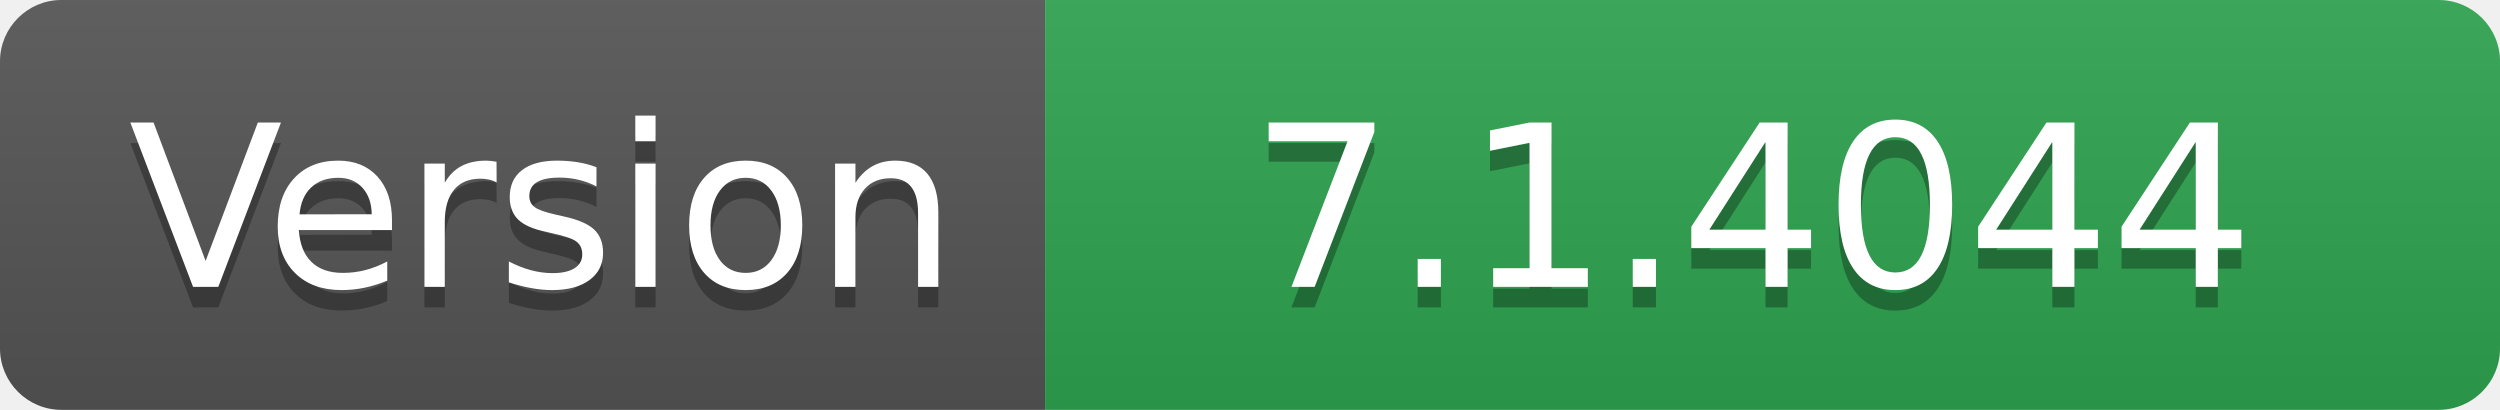
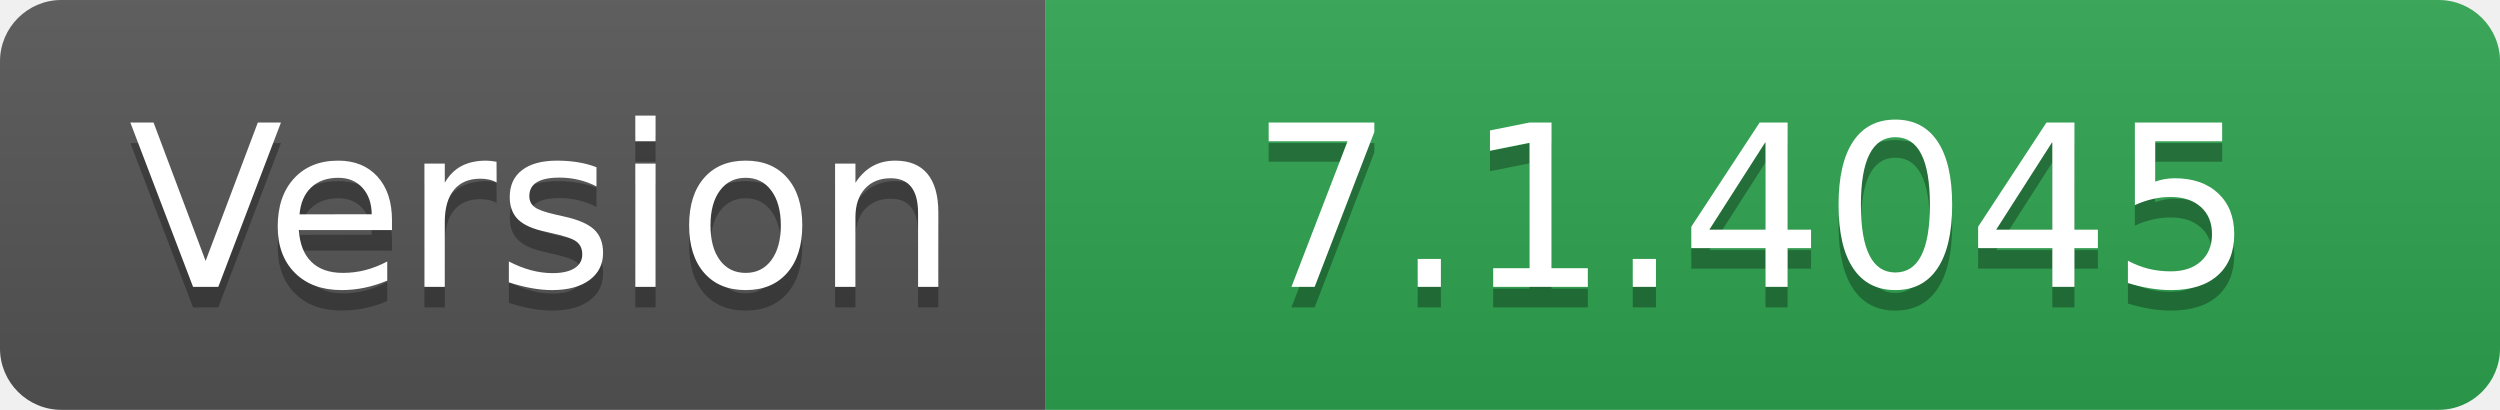
- <svg xmlns="http://www.w3.org/2000/svg" width="122" height="20" role="img" aria-label="Version: 7.1.4044">
+ <svg xmlns="http://www.w3.org/2000/svg" width="122" height="20" role="img" aria-label="Version: 7.1.4045">
  <linearGradient id="s" x2="0" y2="100%">
    <stop offset="0" stop-color="#bbb" stop-opacity=".1" />
    <stop offset="1" stop-opacity=".1" />
  </linearGradient>
  <clipPath id="r">
    <rect width="122" height="20" rx="3" fill="#fff" />
  </clipPath>
  <g clip-path="url(#r)">
    <rect width="51" height="20" fill="#555" />
    <rect x="51" width="71" height="20" fill="#2ea44f" />
    <rect width="122" height="20" fill="url(#s)" />
  </g>
  <g fill="#fff" text-anchor="middle" font-family="Verdana,Geneva,DejaVu Sans,sans-serif" text-rendering="geometricPrecision" font-size="110">
    <text aria-hidden="true" x="265" y="150" fill="#010101" fill-opacity=".3" transform="scale(.1)" textLength="410">Version</text>
    <text x="265" y="140" transform="scale(.1)" fill="#fff" textLength="410">Version</text>
-     <text aria-hidden="true" x="855" y="150" fill="#010101" fill-opacity=".3" transform="scale(.1)" textLength="610">7.1.4044</text>
-     <text x="855" y="140" transform="scale(.1)" fill="#fff" textLength="610">7.1.4044</text>
+     <text aria-hidden="true" x="855" y="150" fill="#010101" fill-opacity=".3" transform="scale(.1)" textLength="610">7.1.4045</text>
+     <text x="855" y="140" transform="scale(.1)" fill="#fff" textLength="610">7.1.4045</text>
  </g>
</svg>
